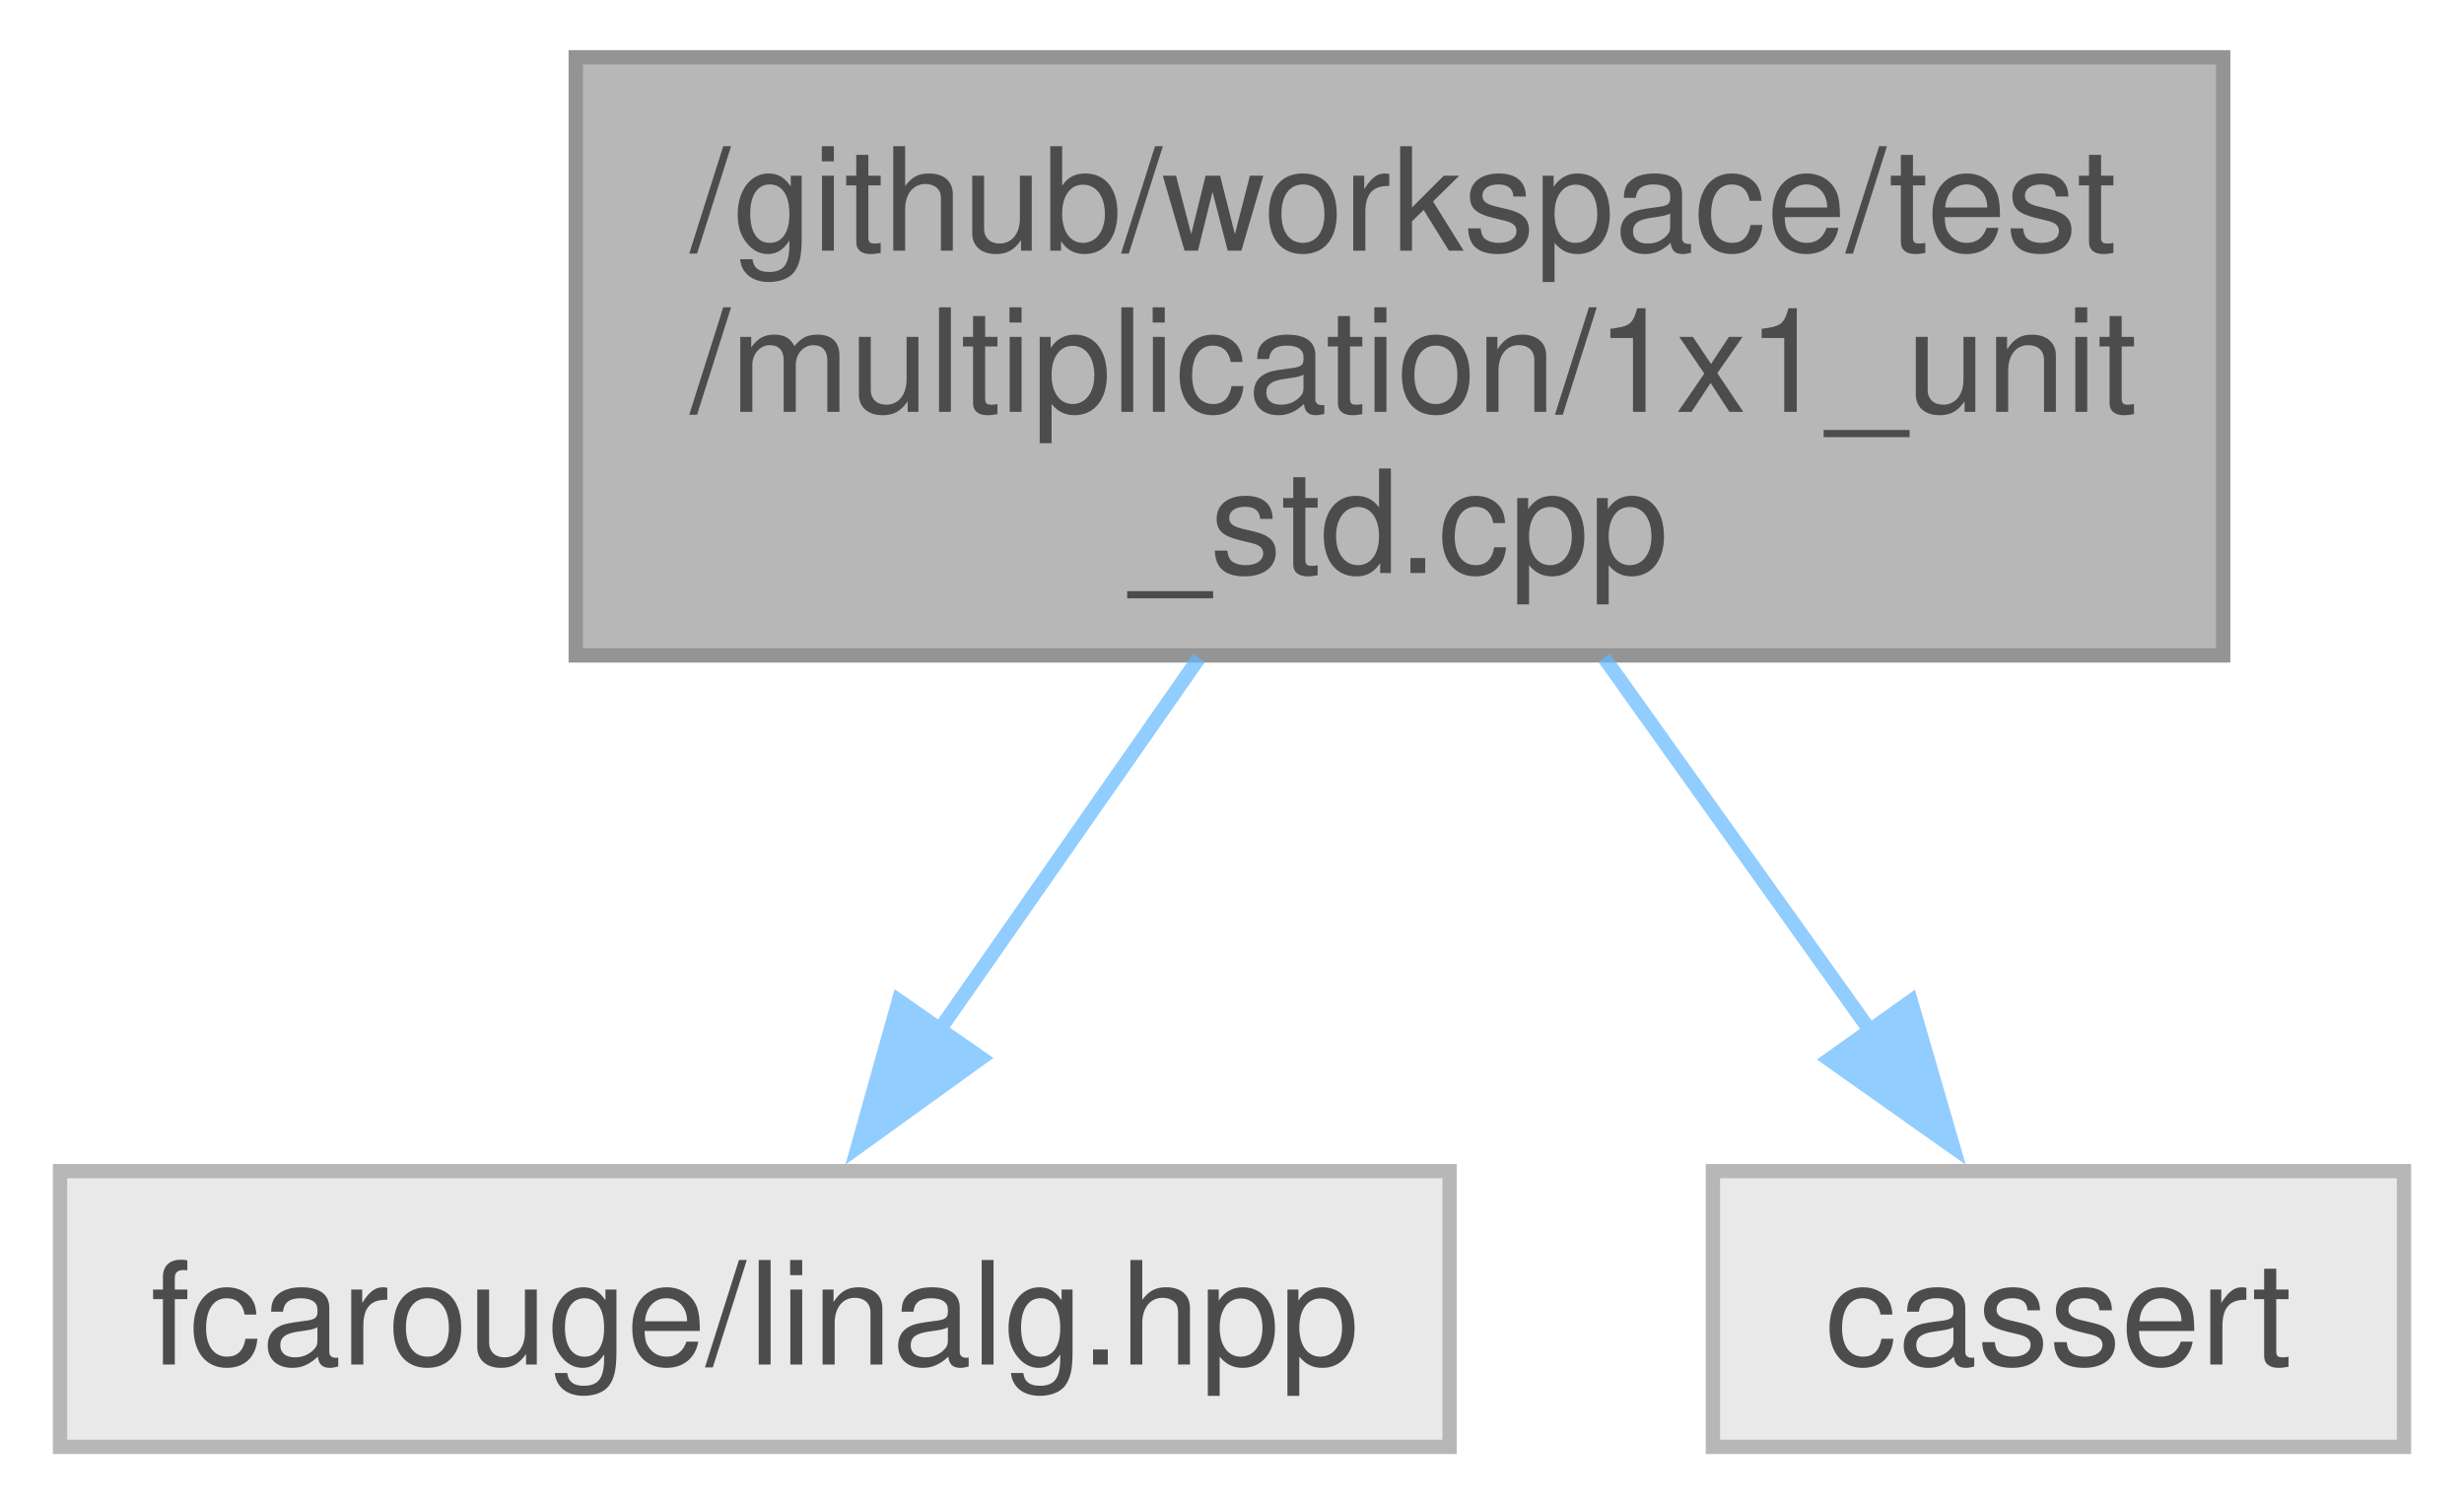
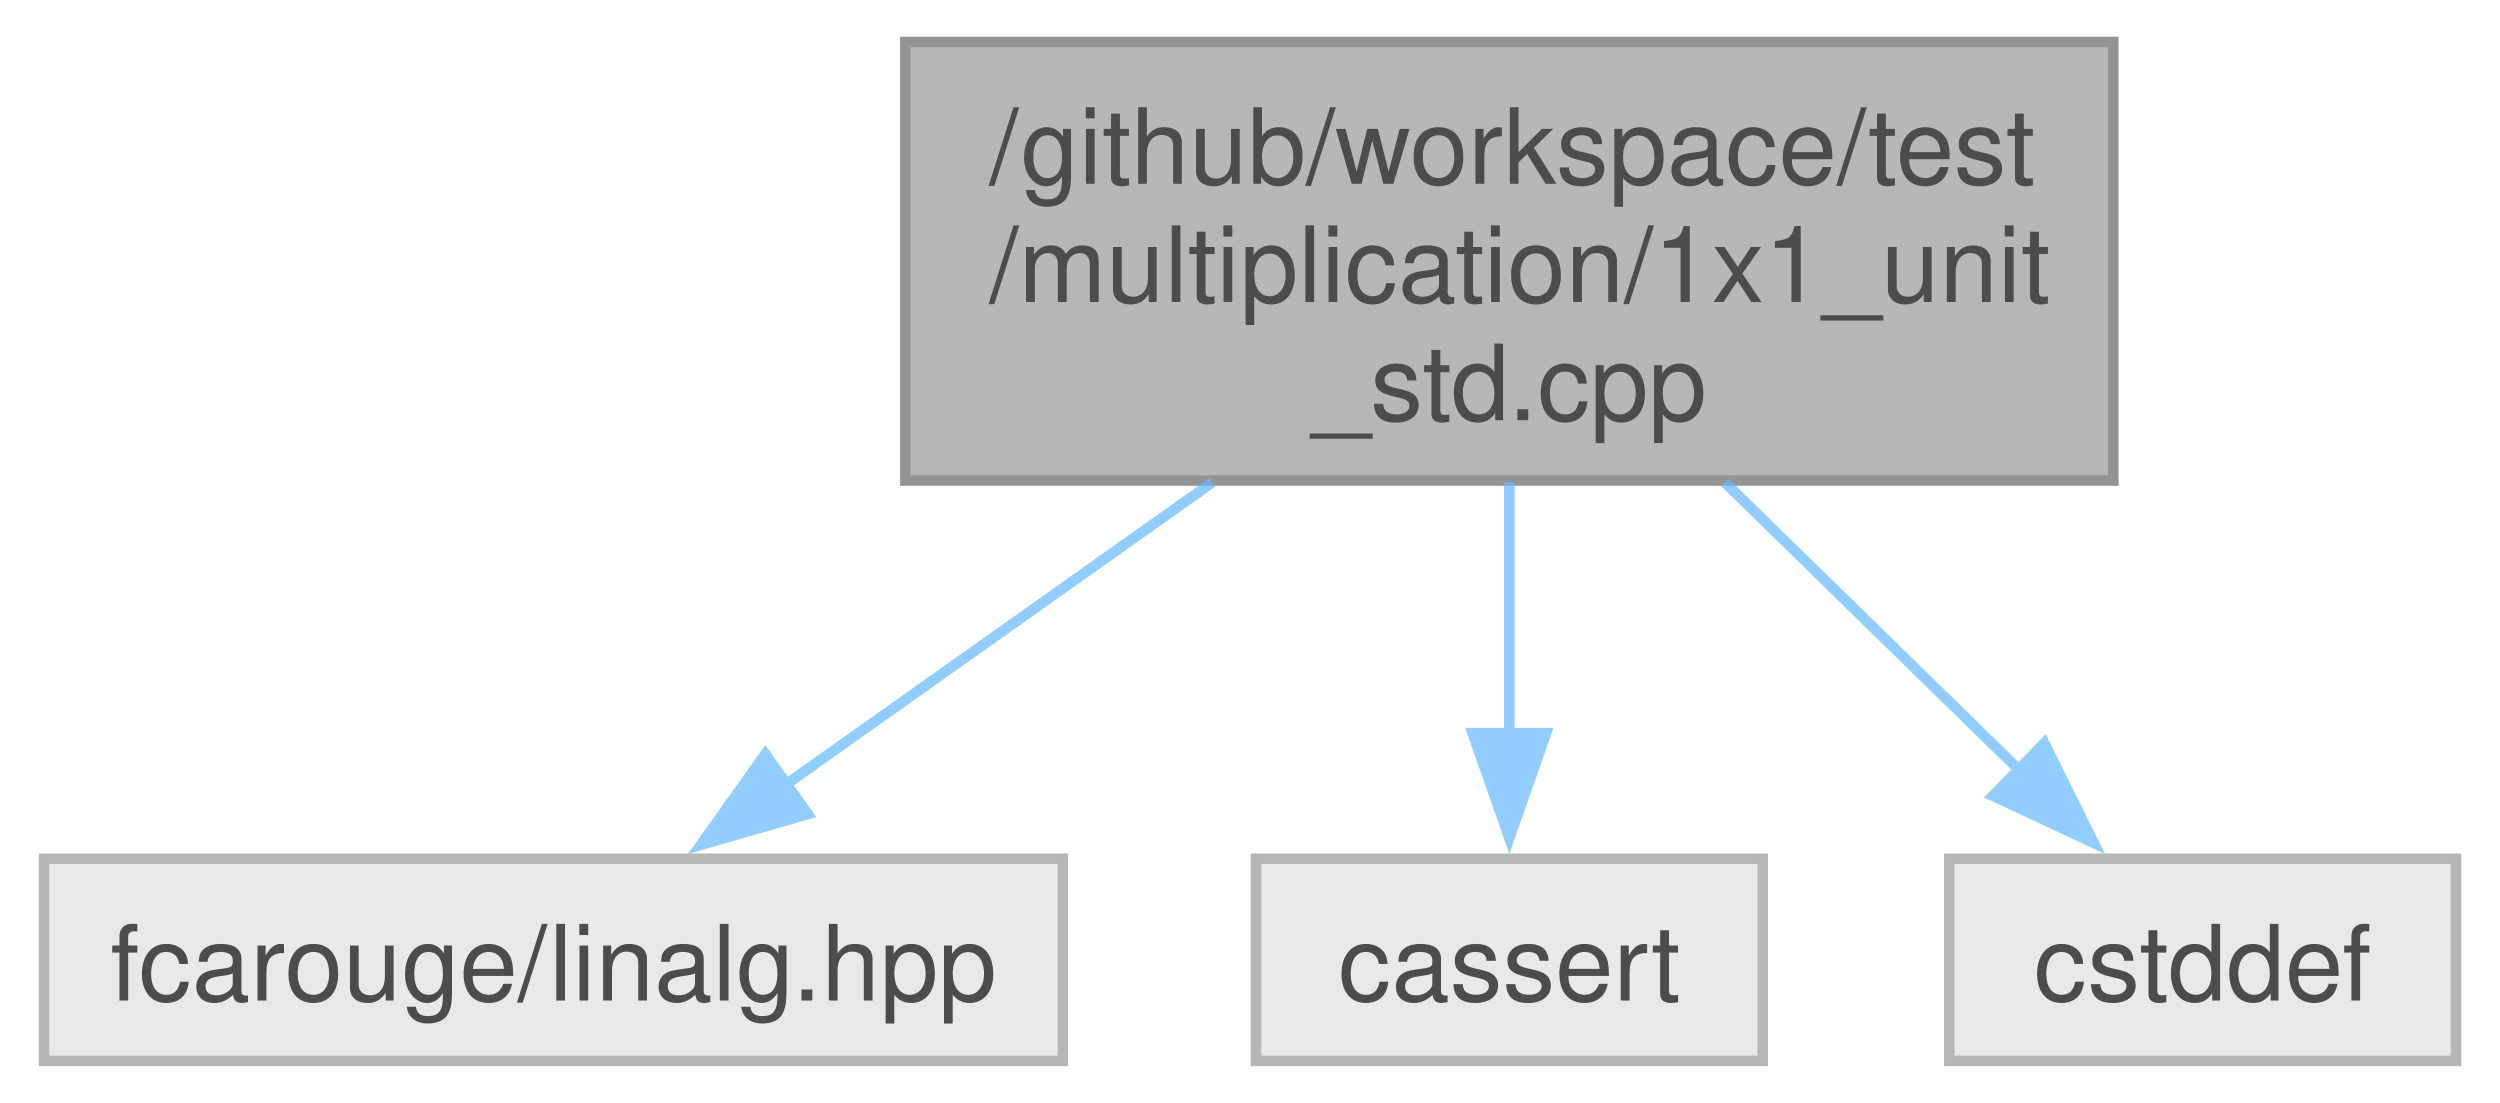
- <svg xmlns="http://www.w3.org/2000/svg" xmlns:xlink="http://www.w3.org/1999/xlink" width="172pt" height="105pt" viewBox="0.00 0.00 171.62 105.00">
+ <svg xmlns="http://www.w3.org/2000/svg" xmlns:xlink="http://www.w3.org/1999/xlink" width="238pt" height="105pt" viewBox="0.00 0.00 237.62 105.00">
  <svg id="main" version="1.1" xml:space="preserve">
    <style type="text/css">
.node, .edge {opacity: 0.7;}
.node.selected, .edge.selected {opacity: 1;}
.edge:hover path { stroke: red; }
.edge:hover polygon { stroke: red; fill: red; }
</style>
    <svg id="graph" class="graph">
      <g id="graph0" class="graph" transform="scale(1 1) rotate(0) translate(4 101)">
        <g id="Node000001" class="node">
          <g id="a_Node000001">
            <a xlink:title=" ">
-               <polygon fill="#999999" stroke="#666666" points="151,-97 36,-97 36,-55.25 151,-55.25 151,-97" />
-               <text text-anchor="start" x="44" y="-83.5" font-family="Helvetica,sans-Serif" font-size="10.00">/github/workspace/test</text>
-               <text text-anchor="start" x="44" y="-72.25" font-family="Helvetica,sans-Serif" font-size="10.00">/multiplication/1x1_unit</text>
-               <text text-anchor="middle" x="93.5" y="-61" font-family="Helvetica,sans-Serif" font-size="10.00">_std.cpp</text>
+               <polygon fill="#999999" stroke="#666666" points="197,-97 82,-97 82,-55.25 197,-55.25 197,-97" />
+               <text text-anchor="start" x="90" y="-83.5" font-family="Helvetica,sans-Serif" font-size="10.00">/github/workspace/test</text>
+               <text text-anchor="start" x="90" y="-72.25" font-family="Helvetica,sans-Serif" font-size="10.00">/multiplication/1x1_unit</text>
+               <text text-anchor="middle" x="139.5" y="-61" font-family="Helvetica,sans-Serif" font-size="10.00">_std.cpp</text>
            </a>
          </g>
        </g>
        <g id="Node000002" class="node">
          <g id="a_Node000002">
            <a xlink:title=" ">
              <polygon fill="#e0e0e0" stroke="#999999" points="97,-19.25 0,-19.25 0,0 97,0 97,-19.25" />
              <text text-anchor="middle" x="48.5" y="-5.75" font-family="Helvetica,sans-Serif" font-size="10.00">fcarouge/linalg.hpp</text>
            </a>
          </g>
        </g>
        <g id="edge1_Node000001_Node000002" class="edge">
          <g id="a_edge1_Node000001_Node000002">
            <a xlink:title=" ">
-               <path fill="none" stroke="#63b8ff" d="M79.51,-55.07C73.7,-46.75 67.01,-37.16 61.33,-29.02" />
-               <polygon fill="#63b8ff" stroke="#63b8ff" points="64.29,-27.14 55.69,-20.94 58.55,-31.14 64.29,-27.14" />
+               <path fill="none" stroke="#63b8ff" d="M111.21,-55.07C98.03,-45.73 82.6,-34.8 70.34,-26.11" />
+               <polygon fill="#63b8ff" stroke="#63b8ff" points="72.71,-23.5 62.53,-20.57 68.67,-29.21 72.71,-23.5" />
            </a>
          </g>
        </g>
        <g id="Node000003" class="node">
          <g id="a_Node000003">
            <a xlink:title=" ">
              <polygon fill="#e0e0e0" stroke="#999999" points="163.62,-19.25 115.38,-19.25 115.38,0 163.62,0 163.62,-19.25" />
              <text text-anchor="middle" x="139.5" y="-5.75" font-family="Helvetica,sans-Serif" font-size="10.00">cassert</text>
            </a>
          </g>
        </g>
        <g id="edge2_Node000001_Node000003" class="edge">
          <g id="a_edge2_Node000001_Node000003">
            <a xlink:title=" ">
-               <path fill="none" stroke="#63b8ff" d="M107.8,-55.07C113.74,-46.75 120.58,-37.16 126.38,-29.02" />
-               <polygon fill="#63b8ff" stroke="#63b8ff" points="129.2,-31.1 132.15,-20.93 123.5,-27.04 129.2,-31.1" />
+               <path fill="none" stroke="#63b8ff" d="M139.5,-55.07C139.5,-47.4 139.5,-38.64 139.5,-30.95" />
+               <polygon fill="#63b8ff" stroke="#63b8ff" points="143,-31.21 139.5,-21.21 136,-31.21 143,-31.21" />
+             </a>
+           </g>
+         </g>
+         <g id="Node000004" class="node">
+           <g id="a_Node000004">
+             <a xlink:title=" ">
+               <polygon fill="#e0e0e0" stroke="#999999" points="229.62,-19.25 181.38,-19.25 181.38,0 229.62,0 229.62,-19.25" />
+               <text text-anchor="middle" x="205.5" y="-5.75" font-family="Helvetica,sans-Serif" font-size="10.00">cstddef</text>
+             </a>
+           </g>
+         </g>
+         <g id="edge3_Node000001_Node000004" class="edge">
+           <g id="a_edge3_Node000001_Node000004">
+             <a xlink:title=" ">
+               <path fill="none" stroke="#63b8ff" d="M160.02,-55.07C169.01,-46.29 179.44,-36.09 188.05,-27.68" />
+               <polygon fill="#63b8ff" stroke="#63b8ff" points="190.43,-30.25 195.14,-20.75 185.54,-25.24 190.43,-30.25" />
            </a>
          </g>
        </g>
      </g>
    </svg>
  </svg>
  <style type="text/css">

[data-mouse-over-selected='false'] { opacity: 0.7; }
[data-mouse-over-selected='true']  { opacity: 1.0; }

</style>
</svg>
